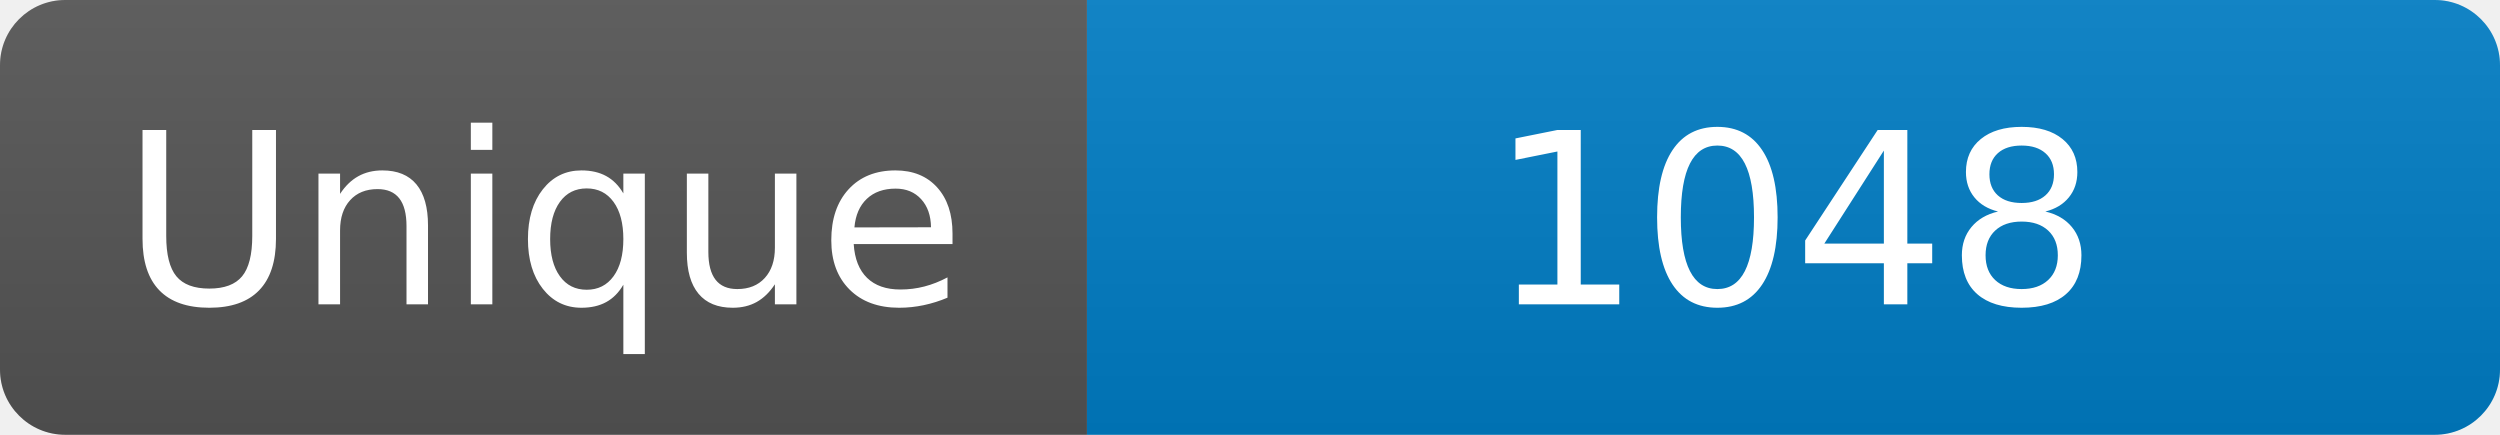
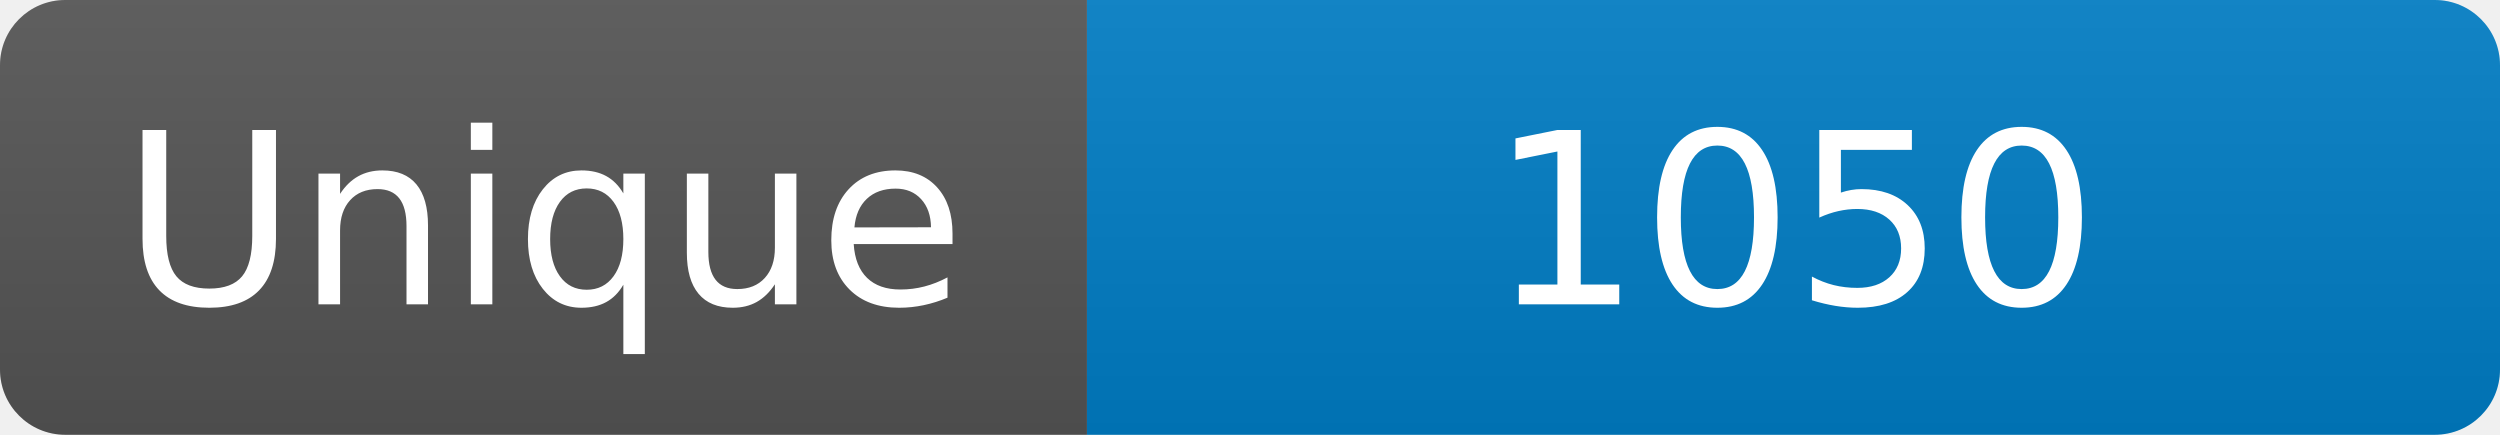
<svg xmlns="http://www.w3.org/2000/svg" width="115" height="20" role="img" aria-label="Maintained?: yes">
  <linearGradient id="s" x2="0" y2="100%">
    <stop offset="0" stop-color="#bbb" stop-opacity=".1" />
    <stop offset="1" stop-opacity=".1" />
  </linearGradient>
  <clipPath id="r">
    <rect width="115" height="20" rx="3" fill="#fff" />
  </clipPath>
  <g clip-path="url(#r)">
    <rect width="50" height="20" fill="#555" />
    <rect x="50" width="160" height="20" fill="#007ec6" />
    <rect width="115" height="20" fill="url(#s)" />
  </g>
  <g fill="#fff" text-anchor="middle" font-family="Verdana,Geneva,DejaVu Sans,sans-serif" font-size="110">
    <text x="250" y="140" transform="scale(.1)" fill="#fff">Unique</text>
-     <text x="825" y="140" transform="scale(.1)" fill="#fff">1048</text>
+     <text x="825" y="140" transform="scale(.1)" fill="#fff">1050</text>
  </g>
</svg>
